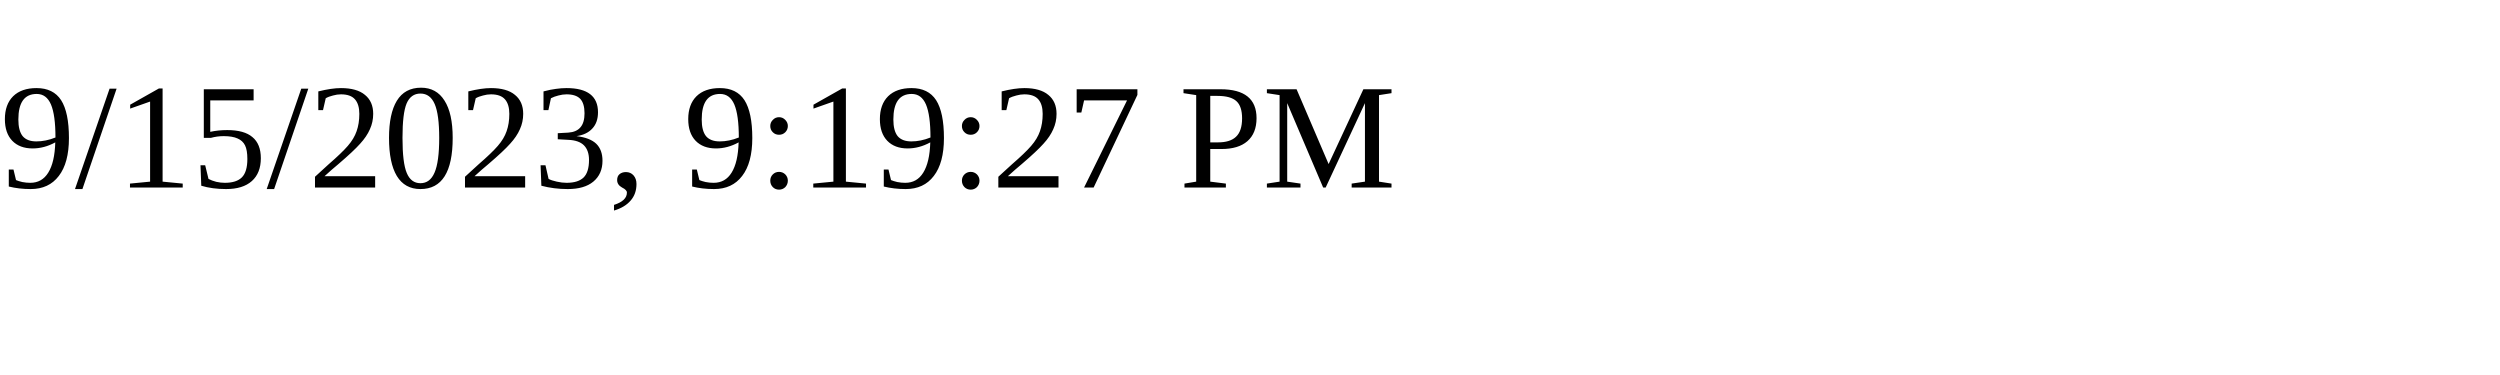
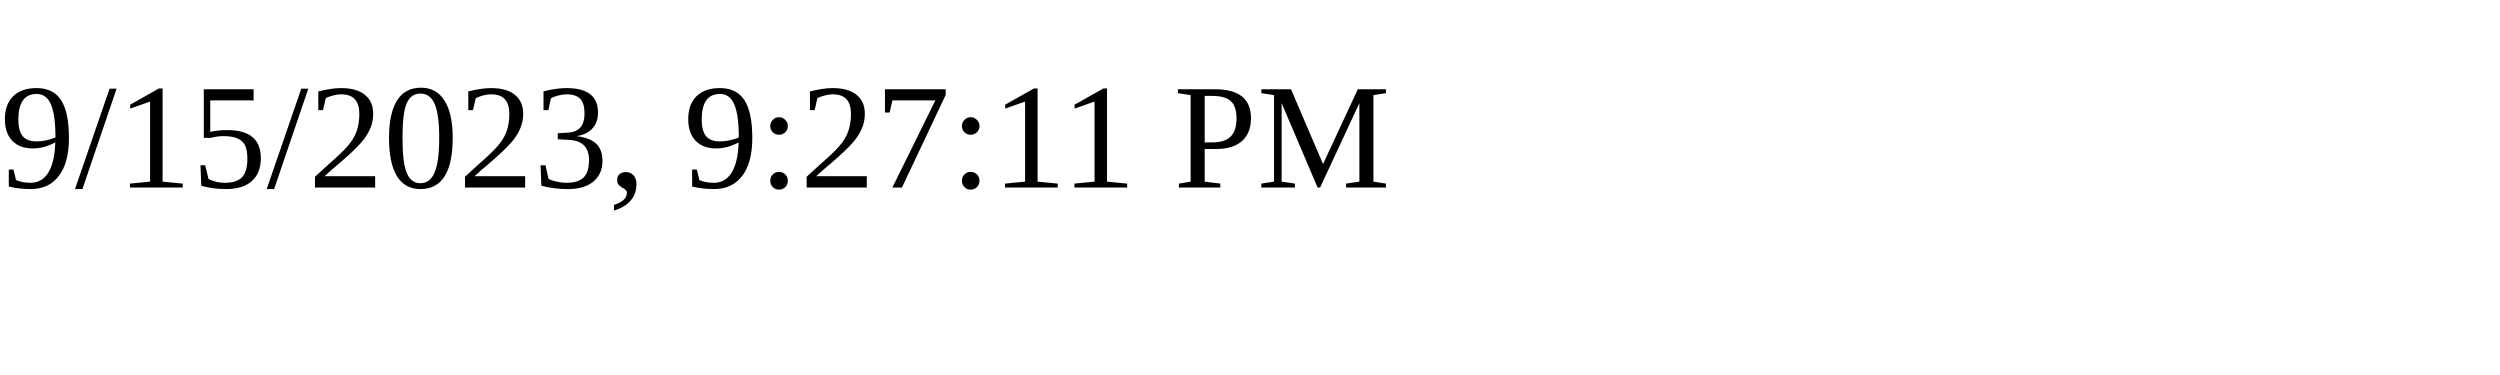
<svg xmlns="http://www.w3.org/2000/svg" height="30" width="200">
-   <text x="0" y="15">9/15/2023, 9:19:27 PM</text>
+   <text x="0" y="15">9/15/2023, 9:27:11 PM</text>
</svg>
